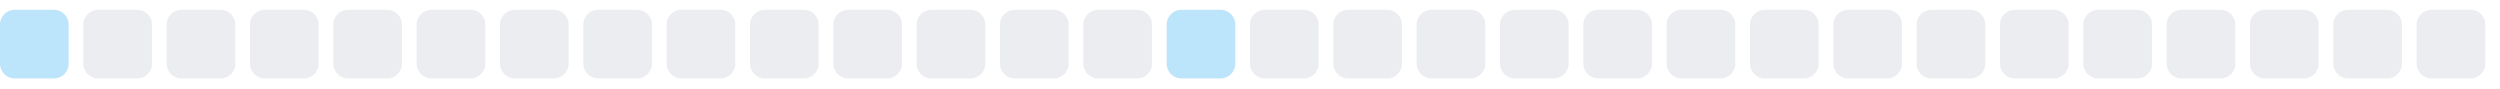
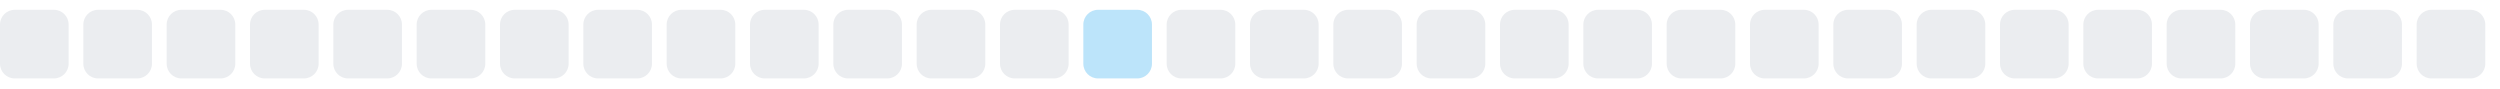
<svg xmlns="http://www.w3.org/2000/svg" width="255" height="9">
  <style>
        .level0 { fill: #ebedf0; }
        .level1 { fill: #bce4fa; }
        .level2 { fill: #75c7f7; }
        .level3 { fill: #30a9f2; }
        .level4 { fill: #008ee6; }
        @media (prefers-color-scheme: dark) {
          .level0 { fill: #161b22; }
          .level1 { fill: #0b3b5c; }
          .level2 { fill: #0a6299; }
          .level3 { fill: #008ee6; }
          .level4 { fill: #5bc4ff; }
        }
      </style>
-   <rect x="0.0" y="1" width="7" height="7" rx="1.5" ry="1.5" class="level1" />
+   <rect x="0.0" y="1" width="7" height="7" rx="1.5" ry="1.5" class="level0" />
  <rect x="8.5" y="1" width="7" height="7" rx="1.5" ry="1.5" class="level0" />
  <rect x="17.0" y="1" width="7" height="7" rx="1.5" ry="1.5" class="level0" />
  <rect x="25.5" y="1" width="7" height="7" rx="1.5" ry="1.5" class="level0" />
  <rect x="34.0" y="1" width="7" height="7" rx="1.5" ry="1.5" class="level0" />
  <rect x="42.5" y="1" width="7" height="7" rx="1.5" ry="1.5" class="level0" />
  <rect x="51.0" y="1" width="7" height="7" rx="1.5" ry="1.5" class="level0" />
  <rect x="59.5" y="1" width="7" height="7" rx="1.5" ry="1.5" class="level0" />
  <rect x="68.0" y="1" width="7" height="7" rx="1.5" ry="1.5" class="level0" />
  <rect x="76.5" y="1" width="7" height="7" rx="1.5" ry="1.5" class="level0" />
  <rect x="85.0" y="1" width="7" height="7" rx="1.5" ry="1.5" class="level0" />
  <rect x="93.5" y="1" width="7" height="7" rx="1.5" ry="1.5" class="level0" />
  <rect x="102.0" y="1" width="7" height="7" rx="1.5" ry="1.5" class="level0" />
-   <rect x="110.5" y="1" width="7" height="7" rx="1.5" ry="1.5" class="level0" />
-   <rect x="119.0" y="1" width="7" height="7" rx="1.5" ry="1.5" class="level1" />
+   <rect x="110.5" y="1" width="7" height="7" rx="1.5" ry="1.5" class="level1" />
+   <rect x="119.0" y="1" width="7" height="7" rx="1.5" ry="1.5" class="level0" />
  <rect x="127.5" y="1" width="7" height="7" rx="1.5" ry="1.5" class="level0" />
  <rect x="136.0" y="1" width="7" height="7" rx="1.5" ry="1.5" class="level0" />
  <rect x="144.5" y="1" width="7" height="7" rx="1.5" ry="1.5" class="level0" />
  <rect x="153.0" y="1" width="7" height="7" rx="1.5" ry="1.5" class="level0" />
  <rect x="161.5" y="1" width="7" height="7" rx="1.5" ry="1.5" class="level0" />
  <rect x="170.0" y="1" width="7" height="7" rx="1.5" ry="1.5" class="level0" />
  <rect x="178.5" y="1" width="7" height="7" rx="1.5" ry="1.5" class="level0" />
  <rect x="187.0" y="1" width="7" height="7" rx="1.5" ry="1.5" class="level0" />
  <rect x="195.5" y="1" width="7" height="7" rx="1.5" ry="1.5" class="level0" />
  <rect x="204.0" y="1" width="7" height="7" rx="1.5" ry="1.5" class="level0" />
  <rect x="212.5" y="1" width="7" height="7" rx="1.5" ry="1.5" class="level0" />
  <rect x="221.0" y="1" width="7" height="7" rx="1.5" ry="1.5" class="level0" />
  <rect x="229.5" y="1" width="7" height="7" rx="1.5" ry="1.5" class="level0" />
  <rect x="238.0" y="1" width="7" height="7" rx="1.5" ry="1.5" class="level0" />
  <rect x="246.5" y="1" width="7" height="7" rx="1.5" ry="1.5" class="level0" />
</svg>
